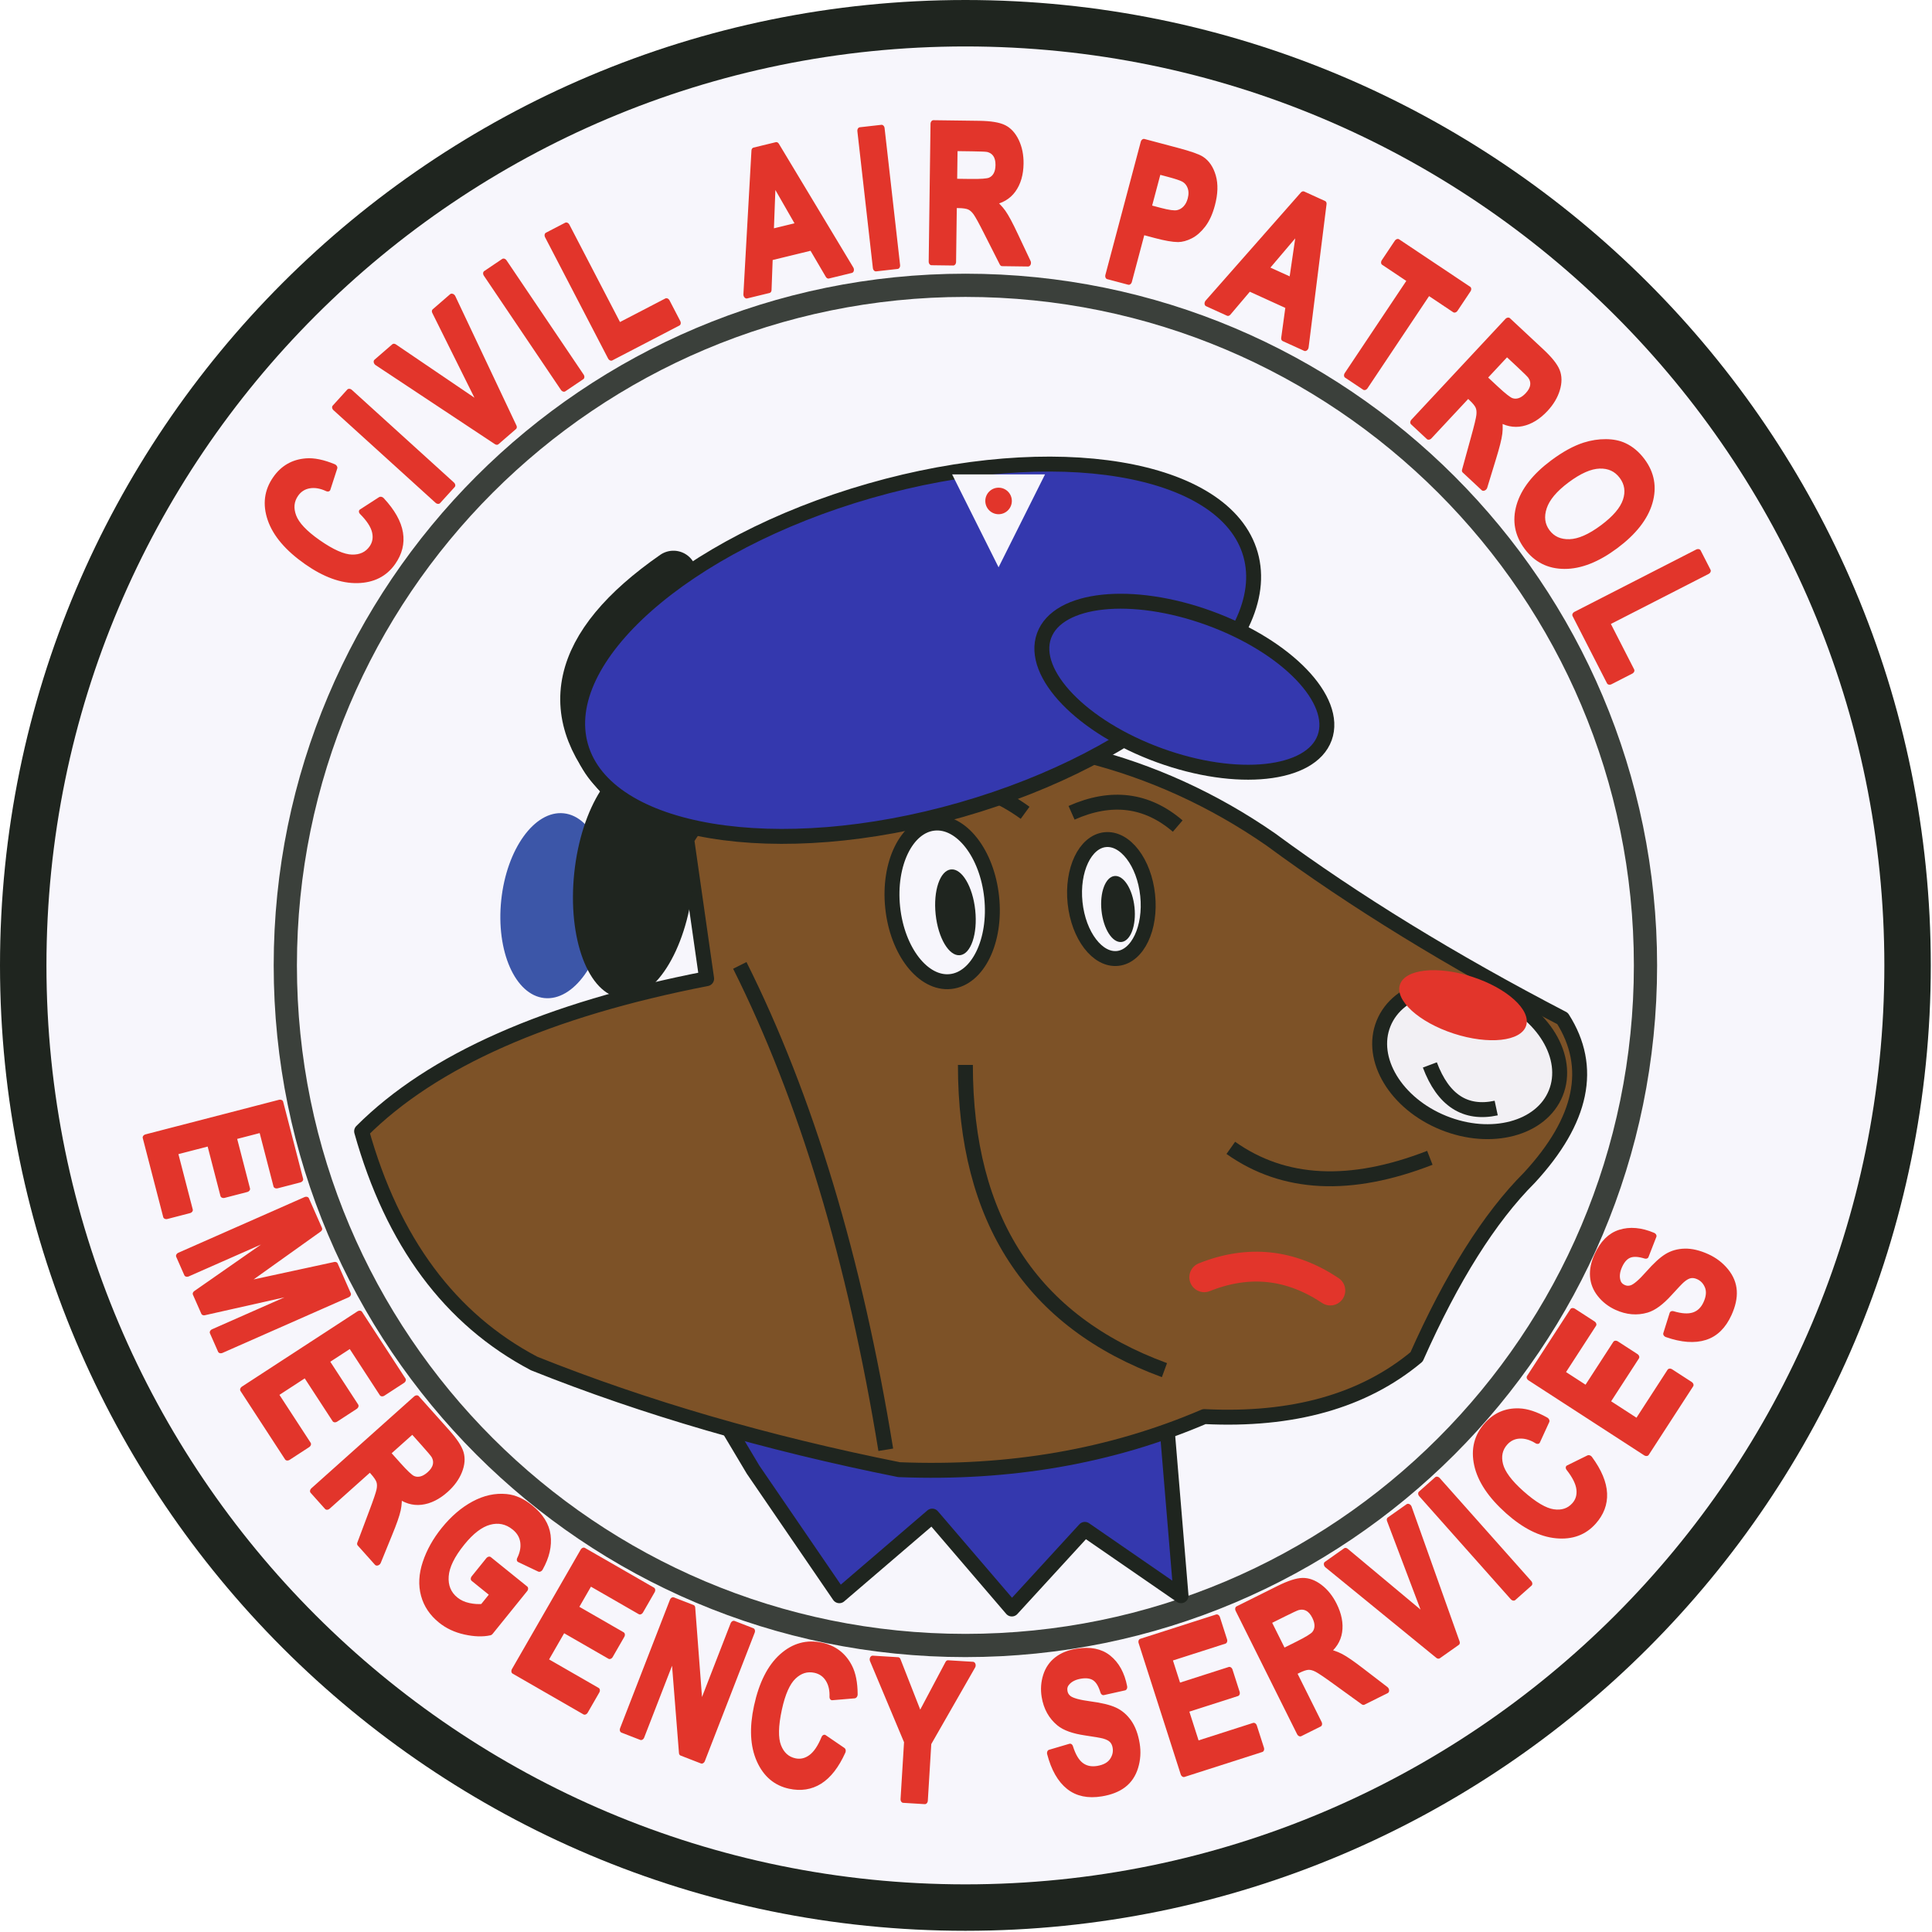
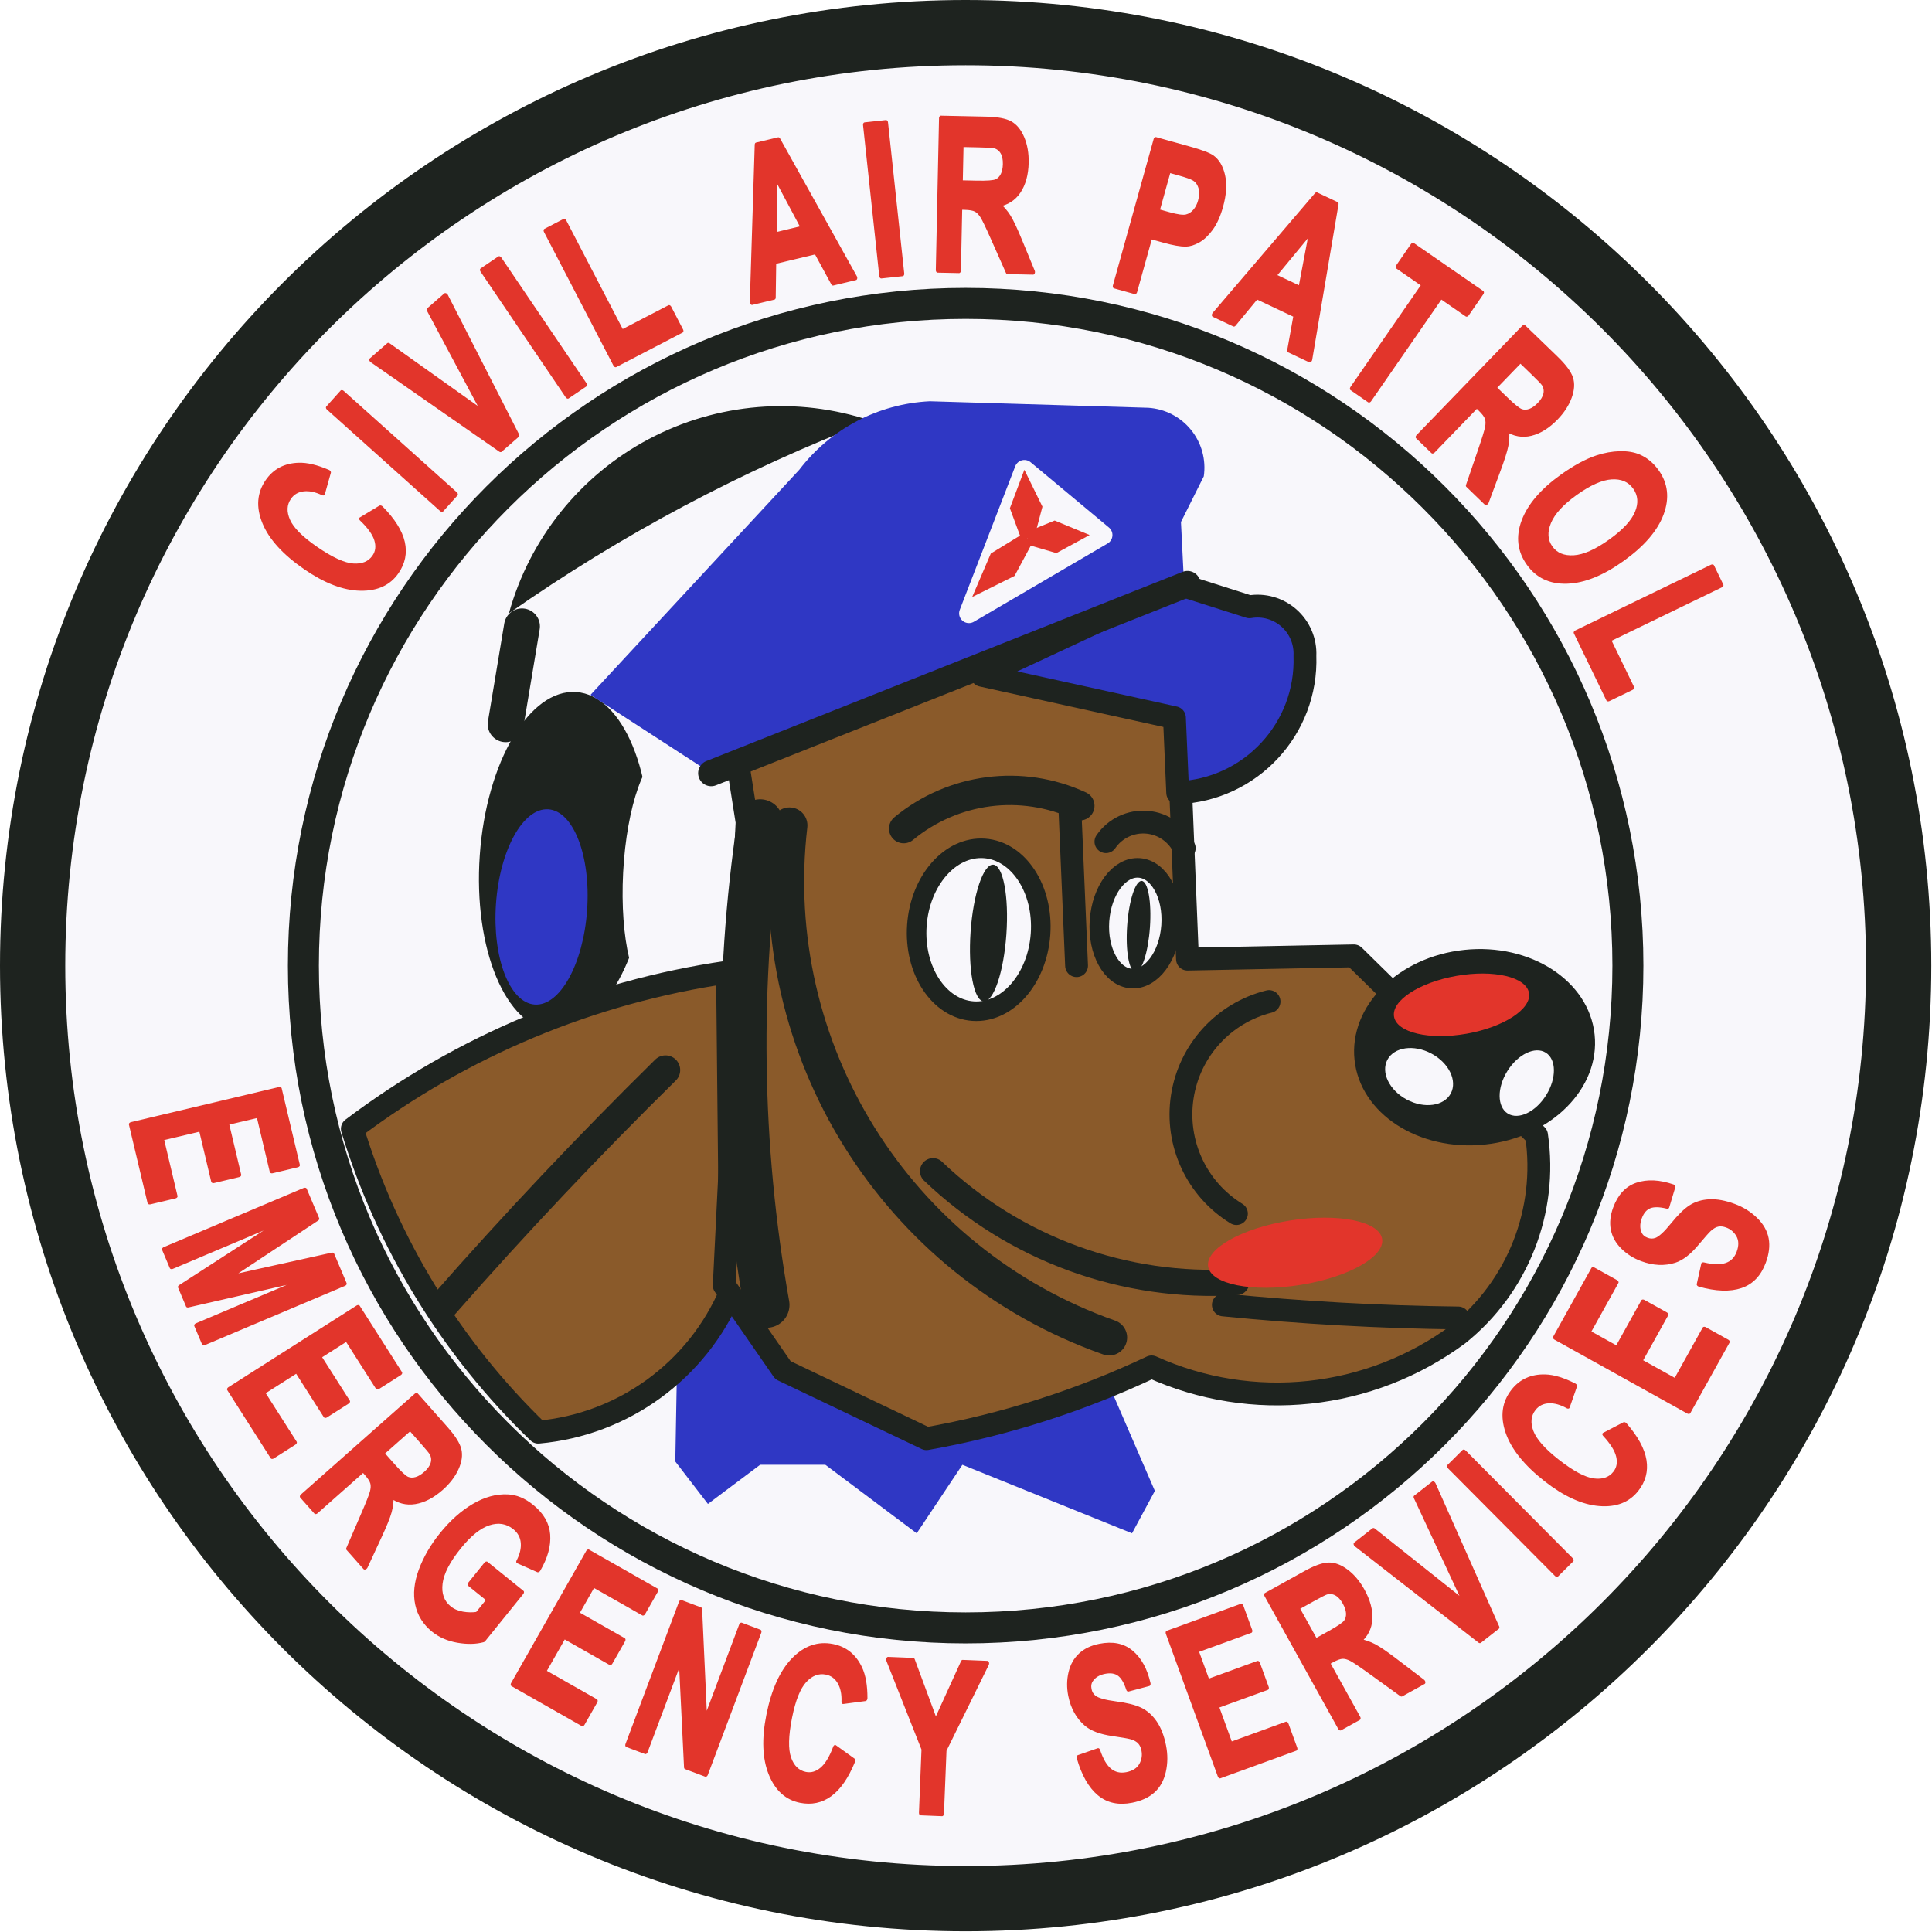
<svg xmlns="http://www.w3.org/2000/svg" width="3.5in" height="3.5in" viewBox="0 0 350 350" data-source="reference-art-measured" data-asset-id="patch-es-style-2">
-   <g transform="scale(0.601) translate(-9 -9)">
-     <circle cx="300" cy="300" r="277" fill="#f7f6fc" stroke="#1f251f" stroke-width="28" paint-order="stroke" />
-     <circle cx="300" cy="300" r="205" fill="none" stroke="#3b403b" stroke-width="7" />
-     <polygon points="205,400 300,410 360,430 365,490 336,470 314,494 290,466 262,490 236,452" fill="#3438ae" stroke="#1f251f" stroke-width="4.5" stroke-linejoin="round" />
-     <path d="M118,350 Q150,318 222,304 L216,262 Q232,236 272,232 Q340,226 392,262 Q430,290 480,316 Q494,338 470,364 Q452,382 436,418 Q412,438 372,436 Q330,454 280,452 Q220,440 170,420 Q132,400 118,350 Z" fill="#7d5227" stroke="#1f251f" stroke-width="4.5" stroke-linejoin="round" />
-     <path d="M232,300 Q262,360 276,446" fill="none" stroke="#1f251f" stroke-width="4.5" stroke-linejoin="round" />
-     <path d="M300,330 Q300,400 360,422" fill="none" stroke="#1f251f" stroke-width="4.5" stroke-linejoin="round" />
-     <ellipse cx="452" cy="328" rx="28" ry="21" transform="rotate(22 452 328)" fill="#f2f0f4" stroke="#1f251f" stroke-width="4.5" stroke-linejoin="round" />
-     <ellipse cx="450" cy="312" rx="20" ry="9" transform="rotate(18 450 312)" fill="#e2352b" />
-     <path d="M440,330 Q446,346 460,343" fill="none" stroke="#1f251f" stroke-width="4.5" stroke-linejoin="round" />
-     <path d="M372,394 Q392,386 410,398" fill="none" stroke="#e2352b" stroke-width="9" stroke-linecap="round" />
-     <path d="M380,355 Q404,372 440,358" fill="none" stroke="#1f251f" stroke-width="4.5" stroke-linejoin="round" />
-     <ellipse cx="293" cy="281" rx="15" ry="24" transform="rotate(-6 293 281)" fill="#f7f6fc" stroke="#1f251f" stroke-width="4.5" stroke-linejoin="round" />
-     <ellipse cx="344" cy="280" rx="11" ry="18" transform="rotate(-6 344 280)" fill="#f7f6fc" stroke="#1f251f" stroke-width="4.5" stroke-linejoin="round" />
-     <ellipse cx="297" cy="284" rx="6" ry="13" transform="rotate(-6 297 284)" fill="#1f251f" />
-     <ellipse cx="346" cy="283" rx="5" ry="10" transform="rotate(-6 346 283)" fill="#1f251f" />
-     <path d="M270,250 Q296,238 318,254 M332,254 Q350,246 364,258" fill="none" stroke="#1f251f" stroke-width="4.5" stroke-linejoin="round" />
-     <ellipse cx="176" cy="282" rx="16" ry="28" transform="rotate(6 176 282)" fill="#3c56a8" />
-     <path d="M198,246 Q166,214 212,182" fill="none" stroke="#1f251f" stroke-width="14" stroke-linecap="round" />
-     <ellipse cx="200" cy="274" rx="18" ry="36" transform="rotate(6 200 274)" fill="#1f251f" />
-     <ellipse cx="285" cy="205" rx="105" ry="50" transform="rotate(-16 285 205)" fill="#3438ae" stroke="#1f251f" stroke-width="4.5" stroke-linejoin="round" />
-     <ellipse cx="366" cy="216" rx="45" ry="22" transform="rotate(20 366 216)" fill="#3438ae" stroke="#1f251f" stroke-width="4.5" stroke-linejoin="round" />
-     <polygon points="296,152 324,152 310,180" fill="#f7f6fc" />
-     <circle cx="310" cy="160" r="4" fill="#e2352b" />
-     <g data-kind="text" fill="#e2352b" stroke="#e2352b" stroke-width="2.2" stroke-linejoin="round">
-       <path transform="translate(126.32 178.43) rotate(-55.01) translate(-16.34 0) scale(0.78 1)" d="M30.784,-15.265L38.912,-12.688Q37.043,-5.891 32.696,-2.591Q28.349,0.708 21.665,0.708Q13.396,0.708 8.071,-4.942Q2.747,-10.592 2.747,-20.391Q2.747,-30.756 8.1,-36.491Q13.452,-42.226 22.175,-42.226Q29.793,-42.226 34.551,-37.723Q37.383,-35.061 38.799,-30.076L30.501,-28.094Q29.765,-31.322 27.428,-33.191Q25.092,-35.061 21.75,-35.061Q17.134,-35.061 14.259,-31.747Q11.385,-28.434 11.385,-21.014Q11.385,-13.141 14.217,-9.799Q17.049,-6.457 21.58,-6.457Q24.922,-6.457 27.329,-8.581Q29.736,-10.705 30.784,-15.265Z" />
-       <path transform="translate(142.99 157.55) rotate(-47.78) translate(-6.28 0) scale(0.78 1)" d="M3.965,0L3.965,-41.518L12.348,-41.518L12.348,0L3.965,0Z" />
-       <path transform="translate(161.21 139.75) rotate(-40.9) translate(-15.09 0) scale(0.78 1)" d="M14.812,0L-0.028,-41.518L9.063,-41.518L19.569,-10.79L29.736,-41.518L38.629,-41.518L23.761,0L14.812,0Z" />
-       <path transform="translate(181.43 124.26) rotate(-34.01) translate(-6.28 0) scale(0.78 1)" d="M3.965,0L3.965,-41.518L12.348,-41.518L12.348,0L3.965,0Z" />
-       <path transform="translate(202.24 111.89) rotate(-27.46) translate(-13.82 0) scale(0.78 1)" d="M4.446,0L4.446,-41.178L12.829,-41.178L12.829,-6.995L33.673,-6.995L33.673,0L4.446,0Z" />
-       <path transform="translate(224.32 101.97) rotate(-20.92) translate(-6.28 0) scale(0.78 1)" d="" />
-       <path transform="translate(249.83 94.02) rotate(-13.69) translate(-16.34 0) scale(0.78 1)" d="M41.659,0L32.54,0L28.915,-9.431L12.319,-9.431L8.893,0L0,0L16.171,-41.518L25.035,-41.518L41.659,0ZM26.225,-16.426L20.504,-31.832L14.896,-16.426L26.225,-16.426Z" />
-       <path transform="translate(276.13 89.35) rotate(-6.46) translate(-6.28 0) scale(0.78 1)" d="M3.965,0L3.965,-41.518L12.348,-41.518L12.348,0L3.965,0Z" />
-       <path transform="translate(302.82 88.02) rotate(0.76) translate(-16.34 0) scale(0.78 1)" d="M4.248,0L4.248,-41.518L21.892,-41.518Q28.547,-41.518 31.563,-40.399Q34.579,-39.28 36.392,-36.42Q38.204,-33.56 38.204,-29.878Q38.204,-25.205 35.457,-22.161Q32.71,-19.116 27.244,-18.323Q29.963,-16.737 31.733,-14.84Q33.503,-12.942 36.505,-8.1L41.574,0L31.549,0L25.488,-9.034Q22.26,-13.877 21.07,-15.137Q19.881,-16.397 18.55,-16.865Q17.219,-17.332 14.33,-17.332L12.631,-17.332L12.631,0L4.248,0ZM12.631,-23.959L18.833,-23.959Q24.865,-23.959 26.366,-24.469Q27.867,-24.979 28.717,-26.225Q29.566,-27.471 29.566,-29.34Q29.566,-31.436 28.448,-32.724Q27.329,-34.013 25.29,-34.353Q24.271,-34.494 19.173,-34.494L12.631,-34.494L12.631,-23.959Z" />
-       <path transform="translate(329.46 90.06) rotate(7.99) translate(-6.28 0) scale(0.78 1)" d="" />
-       <path transform="translate(354.43 95.11) rotate(14.88) translate(-15.09 0) scale(0.78 1)" d="M4.22,0L4.22,-41.518L17.672,-41.518Q25.318,-41.518 27.641,-40.895Q31.209,-39.96 33.616,-36.831Q36.023,-33.701 36.023,-28.745Q36.023,-24.922 34.636,-22.316Q33.248,-19.711 31.11,-18.224Q28.972,-16.737 26.763,-16.256Q23.761,-15.661 18.068,-15.661L12.603,-15.661L12.603,0L4.22,0ZM12.603,-34.494L12.603,-22.713L17.19,-22.713Q22.146,-22.713 23.817,-23.364Q25.488,-24.016 26.437,-25.403Q27.386,-26.791 27.386,-28.632Q27.386,-30.897 26.055,-32.37Q24.724,-33.843 22.685,-34.211Q21.184,-34.494 16.652,-34.494L12.603,-34.494Z" />
-       <path transform="translate(387.86 107.06) rotate(24.48) translate(-16.34 0) scale(0.78 1)" d="M41.659,0L32.54,0L28.915,-9.431L12.319,-9.431L8.893,0L0,0L16.171,-41.518L25.035,-41.518L41.659,0ZM26.225,-16.426L20.504,-31.832L14.896,-16.426L26.225,-16.426Z" />
-       <path transform="translate(417.76 123.72) rotate(33.74) translate(-13.82 0) scale(0.78 1)" d="M13.565,0L13.565,-34.494L1.246,-34.494L1.246,-41.518L34.239,-41.518L34.239,-34.494L21.948,-34.494L21.948,0L13.565,0Z" />
-       <path transform="translate(444.6 144.97) rotate(43.01) translate(-16.34 0) scale(0.78 1)" d="M4.248,0L4.248,-41.518L21.892,-41.518Q28.547,-41.518 31.563,-40.399Q34.579,-39.28 36.392,-36.42Q38.204,-33.56 38.204,-29.878Q38.204,-25.205 35.457,-22.161Q32.71,-19.116 27.244,-18.323Q29.963,-16.737 31.733,-14.84Q33.503,-12.942 36.505,-8.1L41.574,0L31.549,0L25.488,-9.034Q22.26,-13.877 21.07,-15.137Q19.881,-16.397 18.55,-16.865Q17.219,-17.332 14.33,-17.332L12.631,-17.332L12.631,0L4.248,0ZM12.631,-23.959L18.833,-23.959Q24.865,-23.959 26.366,-24.469Q27.867,-24.979 28.717,-26.225Q29.566,-27.471 29.566,-29.34Q29.566,-31.436 28.448,-32.724Q27.329,-34.013 25.29,-34.353Q24.271,-34.494 19.173,-34.494L12.631,-34.494L12.631,-23.959Z" />
-       <path transform="translate(469.95 173.27) rotate(53.29) translate(-17.59 0) scale(0.78 1)" d="M2.521,-20.504Q2.521,-26.848 4.418,-31.152Q5.834,-34.324 8.284,-36.845Q10.733,-39.365 13.65,-40.583Q17.53,-42.226 22.6,-42.226Q31.775,-42.226 37.284,-36.533Q42.792,-30.841 42.792,-20.702Q42.792,-10.648 37.326,-4.97Q31.86,0.708 22.713,0.708Q13.452,0.708 7.986,-4.942Q2.521,-10.592 2.521,-20.504ZM11.158,-20.787Q11.158,-13.735 14.415,-10.096Q17.672,-6.457 22.685,-6.457Q27.697,-6.457 30.912,-10.068Q34.126,-13.679 34.126,-20.9Q34.126,-28.037 30.997,-31.549Q27.867,-35.061 22.685,-35.061Q17.502,-35.061 14.33,-31.506Q11.158,-27.952 11.158,-20.787Z" />
-       <path transform="translate(488.71 203.4) rotate(62.89) translate(-13.82 0) scale(0.78 1)" d="M4.446,0L4.446,-41.178L12.829,-41.178L12.829,-6.995L33.673,-6.995L33.673,0L4.446,0Z" />
+   <g transform="scale(0.591) translate(-5 -4)">
+     <circle cx="301" cy="300" r="286" fill="#f8f7fb" stroke="#1e231f" stroke-width="20" />
+     <circle cx="301" cy="300" r="203" fill="none" stroke="#1e231f" stroke-width="9.5" />
+     <g data-kind="dog">
+       <polygon points="213,396 212,452 222,465 238,453 258,453 286,474 300,453 352,474 359,461 346,431 330,410 300,398" fill="#2f37c4" />
+       <path d="M161,192A86.57 86.57 0 0 1 272 133A514.47 514.47 0 0 0 161 192Z" fill="#1e231f" />
+       <line x1="165" y1="196" x2="160" y2="226" stroke="#1e231f" stroke-width="11" stroke-linecap="round" />
+       <ellipse cx="178" cy="268" rx="26" ry="52" transform="rotate(4 178 268)" fill="#1e231f" />
+       <ellipse cx="171" cy="282" rx="14" ry="30" transform="rotate(4 171 282)" fill="#2f37c4" />
+       <ellipse cx="207" cy="272" rx="11" ry="37" transform="rotate(3 207 272)" fill="#f8f7fb" />
+       <path d="M113,350A250.64 250.64 0 0 1 228 302L229,400A70.95 70.95 0 0 1 170 443A217.43 217.43 0 0 1 113 350Z" fill="#8a5a2a" stroke="#1e231f" stroke-width="7" stroke-linejoin="round" stroke-linecap="round" />
+       <path d="M141,404A1357.58 1357.58 0 0 1 209 332" fill="none" stroke="#1e231f" stroke-width="9" stroke-linecap="round" />
+       <path d="M231,237L300,208L366,224L369,298L420,297L476,352A65.91 65.91 0 0 1 452 413A93.37 93.37 0 0 1 358 423A272.96 272.96 0 0 1 289 445L245,424L227,398L234,256Z" fill="#8a5a2a" stroke="#1e231f" stroke-width="7" stroke-linejoin="round" stroke-linecap="round" />
+       <path d="M238,256A459.46 459.46 0 0 0 240 404" fill="none" stroke="#1e231f" stroke-width="14" stroke-linecap="round" />
+       <path d="M247,257A148.31 148.31 0 0 0 345 414" fill="none" stroke="#1e231f" stroke-width="11" stroke-linecap="round" />
+       <path d="M291,363A123.5 123.5 0 0 0 384 397" fill="none" stroke="#1e231f" stroke-width="8" stroke-linecap="round" />
+       <line x1="333" y1="253" x2="335" y2="300" stroke="#1e231f" stroke-width="7" stroke-linecap="round" />
+       <path d="M394,311A35.67 35.67 0 0 0 384 376" fill="none" stroke="#1e231f" stroke-width="7" stroke-linecap="round" />
+       <ellipse cx="305" cy="289" rx="19" ry="25" transform="rotate(4 305 289)" fill="#f8f7fb" stroke="#1e231f" stroke-width="6" />
+       <ellipse cx="308" cy="290" rx="5.5" ry="21" transform="rotate(4 308 290)" fill="#1e231f" />
+       <ellipse cx="353" cy="287" rx="11" ry="17" transform="rotate(4 353 287)" fill="#f8f7fb" stroke="#1e231f" stroke-width="6" />
+       <ellipse cx="354" cy="288" rx="3.5" ry="14" transform="rotate(4 354 288)" fill="#1e231f" />
+       <path d="M282,258A51.07 51.07 0 0 1 336 251" fill="none" stroke="#1e231f" stroke-width="9" stroke-linecap="round" />
+       <path d="M344,262A13.87 13.87 0 0 1 368 264" fill="none" stroke="#1e231f" stroke-width="7" stroke-linecap="round" />
+       <ellipse cx="457" cy="325" rx="37" ry="30" transform="rotate(-6 457 325)" fill="#1e231f" />
+       <ellipse cx="453" cy="312" rx="21" ry="9" transform="rotate(-10 453 312)" fill="#e2352b" />
+       <ellipse cx="440" cy="334" rx="11" ry="8" transform="rotate(28 440 334)" fill="#f8f7fb" />
+       <ellipse cx="473" cy="336" rx="7" ry="11" transform="rotate(32 473 336)" fill="#f8f7fb" />
+       <ellipse cx="402" cy="388" rx="27" ry="10" transform="rotate(-9 402 388)" fill="#e2352b" />
+       <path d="M380,404A826.84 826.84 0 0 0 452 408" fill="none" stroke="#1e231f" stroke-width="7" stroke-linecap="round" />
+       <path d="M306,211L365,224L366,247A40.59 40.59 0 0 0 405 205A14.55 14.55 0 0 0 388 190L366,183Z" fill="#2f37c4" stroke="#1e231f" stroke-width="7" stroke-linejoin="round" stroke-linecap="round" />
+       <path d="M186,217L250,148A53.6 53.6 0 0 1 290 127L357,129A18.39 18.39 0 0 1 374 150L367,164L368,184L223,241Z" fill="#2f37c4" />
+       <line x1="223" y1="241" x2="369" y2="183" stroke="#1e231f" stroke-width="8" stroke-linecap="round" />
+       <polygon points="319,148 343,168 302,192" fill="#f8f7fb" stroke="#f8f7fb" stroke-width="6" stroke-linejoin="round" />
+       <polygon points="322,168.9 324.54,159.31 319,148 314.56,159.79 318,169.1" fill="#e2352b" />
+       <polygon points="320.11,171 328.81,173.54 339,168 328.29,163.56 319.89,167" fill="#e2352b" />
+       <polygon points="318.55,167.63 308.71,173.67 303,187 315.99,180.53 321.45,170.37" fill="#e2352b" />
    </g>
-     <g data-kind="text" fill="#e2352b" stroke="#e2352b" stroke-width="2.2" stroke-linejoin="round">
-       <path transform="translate(56.05 363.18) rotate(75.48) translate(-15.09 0) scale(0.78 1)" d="M4.22,0L4.22,-41.518L35.004,-41.518L35.004,-34.494L12.603,-34.494L12.603,-25.29L33.446,-25.29L33.446,-18.295L12.603,-18.295L12.603,-6.995L35.797,-6.995L35.797,0L4.22,0Z" />
-       <path transform="translate(69.43 401.7) rotate(66.2) translate(-18.84 0) scale(0.78 1)" d="M4.106,0L4.106,-41.518L16.652,-41.518L24.186,-13.197L31.634,-41.518L44.208,-41.518L44.208,0L36.42,0L36.42,-32.682L28.179,0L20.107,0L11.895,-32.682L11.895,0L4.106,0Z" />
-       <path transform="translate(88.85 437.56) rotate(56.92) translate(-15.09 0) scale(0.78 1)" d="M4.22,0L4.22,-41.518L35.004,-41.518L35.004,-34.494L12.603,-34.494L12.603,-25.29L33.446,-25.29L33.446,-18.295L12.603,-18.295L12.603,-6.995L35.797,-6.995L35.797,0L4.22,0Z" />
-       <path transform="translate(112.13 467.95) rotate(48.2) translate(-16.34 0) scale(0.78 1)" d="M4.248,0L4.248,-41.518L21.892,-41.518Q28.547,-41.518 31.563,-40.399Q34.579,-39.28 36.392,-36.42Q38.204,-33.56 38.204,-29.878Q38.204,-25.205 35.457,-22.161Q32.71,-19.116 27.244,-18.323Q29.963,-16.737 31.733,-14.84Q33.503,-12.942 36.505,-8.1L41.574,0L31.549,0L25.488,-9.034Q22.26,-13.877 21.07,-15.137Q19.881,-16.397 18.55,-16.865Q17.219,-17.332 14.33,-17.332L12.631,-17.332L12.631,0L4.248,0ZM12.631,-23.959L18.833,-23.959Q24.865,-23.959 26.366,-24.469Q27.867,-24.979 28.717,-26.225Q29.566,-27.471 29.566,-29.34Q29.566,-31.436 28.448,-32.724Q27.329,-34.013 25.29,-34.353Q24.271,-34.494 19.173,-34.494L12.631,-34.494L12.631,-23.959Z" />
-       <path transform="translate(141.68 496.06) rotate(38.92) translate(-17.59 0) scale(0.78 1)" d="M23.534,-15.265L23.534,-22.26L41.603,-22.26L41.603,-5.721Q38.969,-3.172 33.97,-1.232Q28.972,0.708 23.846,0.708Q17.332,0.708 12.489,-2.025Q7.646,-4.758 5.211,-9.841Q2.775,-14.925 2.775,-20.9Q2.775,-27.386 5.494,-32.427Q8.213,-37.468 13.452,-40.158Q17.445,-42.226 23.393,-42.226Q31.124,-42.226 35.471,-38.983Q39.818,-35.74 41.064,-30.02L32.738,-28.462Q31.86,-31.521 29.439,-33.291Q27.018,-35.061 23.393,-35.061Q17.898,-35.061 14.656,-31.577Q11.413,-28.094 11.413,-21.24Q11.413,-13.849 14.698,-10.153Q17.983,-6.457 23.308,-6.457Q25.941,-6.457 28.589,-7.491Q31.237,-8.524 33.135,-9.997L33.135,-15.265L23.534,-15.265Z" />
-       <path transform="translate(174.29 518.41) rotate(29.92) translate(-15.09 0) scale(0.78 1)" d="M4.22,0L4.22,-41.518L35.004,-41.518L35.004,-34.494L12.603,-34.494L12.603,-25.29L33.446,-25.29L33.446,-18.295L12.603,-18.295L12.603,-6.995L35.797,-6.995L35.797,0L4.22,0Z" />
-       <path transform="translate(208.82 534.93) rotate(21.21) translate(-16.34 0) scale(0.78 1)" d="M4.305,0L4.305,-41.518L12.461,-41.518L29.453,-13.792L29.453,-41.518L37.241,-41.518L37.241,0L28.83,0L12.093,-27.074L12.093,0L4.305,0Z" />
-       <path transform="translate(246.68 546.29) rotate(12.22) translate(-16.34 0) scale(0.78 1)" d="M30.784,-15.265L38.912,-12.688Q37.043,-5.891 32.696,-2.591Q28.349,0.708 21.665,0.708Q13.396,0.708 8.071,-4.942Q2.747,-10.592 2.747,-20.391Q2.747,-30.756 8.1,-36.491Q13.452,-42.226 22.175,-42.226Q29.793,-42.226 34.551,-37.723Q37.383,-35.061 38.799,-30.076L30.501,-28.094Q29.765,-31.322 27.428,-33.191Q25.092,-35.061 21.75,-35.061Q17.134,-35.061 14.259,-31.747Q11.385,-28.434 11.385,-21.014Q11.385,-13.141 14.217,-9.799Q17.049,-6.457 21.58,-6.457Q24.922,-6.457 27.329,-8.581Q29.736,-10.705 30.784,-15.265Z" />
-       <path transform="translate(284.6 551.53) rotate(3.5) translate(-15.09 0) scale(0.78 1)" d="M15.123,0L15.123,-17.474L-0.085,-41.518L9.742,-41.518L19.513,-25.092L29.085,-41.518L38.742,-41.518L23.478,-17.417L23.478,0L15.123,0Z" />
-       <path transform="translate(312.85 551.67) rotate(-2.92) translate(-6.28 0) scale(0.78 1)" d="" />
-       <path transform="translate(340.94 548.65) rotate(-9.35) translate(-15.09 0) scale(0.78 1)" d="M2.096,-13.509L10.252,-14.302Q10.988,-10.195 13.24,-8.27Q15.491,-6.344 19.314,-6.344Q23.364,-6.344 25.417,-8.057Q27.471,-9.771 27.471,-12.064Q27.471,-13.537 26.607,-14.571Q25.743,-15.604 23.591,-16.369Q22.118,-16.879 16.879,-18.182Q10.139,-19.853 7.42,-22.288Q3.597,-25.715 3.597,-30.643Q3.597,-33.814 5.395,-36.576Q7.193,-39.337 10.578,-40.781Q13.962,-42.226 18.748,-42.226Q26.564,-42.226 30.515,-38.799Q34.466,-35.372 34.664,-29.651L26.281,-29.283Q25.743,-32.483 23.973,-33.885Q22.203,-35.287 18.663,-35.287Q15.01,-35.287 12.942,-33.786Q11.611,-32.823 11.611,-31.209Q11.611,-29.736 12.857,-28.688Q14.443,-27.357 20.561,-25.913Q26.678,-24.469 29.609,-22.925Q32.54,-21.382 34.197,-18.706Q35.854,-16.029 35.854,-12.093Q35.854,-8.524 33.871,-5.409Q31.889,-2.294 28.264,-0.779Q24.639,0.736 19.229,0.736Q11.356,0.736 7.137,-2.903Q2.917,-6.542 2.096,-13.509Z" />
-       <path transform="translate(376.95 539.97) rotate(-17.78) translate(-15.09 0) scale(0.78 1)" d="M4.22,0L4.22,-41.518L35.004,-41.518L35.004,-34.494L12.603,-34.494L12.603,-25.29L33.446,-25.29L33.446,-18.295L12.603,-18.295L12.603,-6.995L35.797,-6.995L35.797,0L4.22,0Z" />
-       <path transform="translate(412.41 525.54) rotate(-26.49) translate(-16.34 0) scale(0.78 1)" d="M4.248,0L4.248,-41.518L21.892,-41.518Q28.547,-41.518 31.563,-40.399Q34.579,-39.28 36.392,-36.42Q38.204,-33.56 38.204,-29.878Q38.204,-25.205 35.457,-22.161Q32.71,-19.116 27.244,-18.323Q29.963,-16.737 31.733,-14.84Q33.503,-12.942 36.505,-8.1L41.574,0L31.549,0L25.488,-9.034Q22.26,-13.877 21.07,-15.137Q19.881,-16.397 18.55,-16.865Q17.219,-17.332 14.33,-17.332L12.631,-17.332L12.631,0L4.248,0ZM12.631,-23.959L18.833,-23.959Q24.865,-23.959 26.366,-24.469Q27.867,-24.979 28.717,-26.225Q29.566,-27.471 29.566,-29.34Q29.566,-31.436 28.448,-32.724Q27.329,-34.013 25.29,-34.353Q24.271,-34.494 19.173,-34.494L12.631,-34.494L12.631,-23.959Z" />
-       <path transform="translate(445.27 505.91) rotate(-35.2) translate(-15.09 0) scale(0.78 1)" d="M14.812,0L-0.028,-41.518L9.063,-41.518L19.569,-10.79L29.736,-41.518L38.629,-41.518L23.761,0L14.812,0Z" />
-       <path transform="translate(467.41 488.36) rotate(-41.63) translate(-6.28 0) scale(0.78 1)" d="M3.965,0L3.965,-41.518L12.348,-41.518L12.348,0L3.965,0Z" />
-       <path transform="translate(488.27 467.5) rotate(-48.34) translate(-16.34 0) scale(0.78 1)" d="M30.784,-15.265L38.912,-12.688Q37.043,-5.891 32.696,-2.591Q28.349,0.708 21.665,0.708Q13.396,0.708 8.071,-4.942Q2.747,-10.592 2.747,-20.391Q2.747,-30.756 8.1,-36.491Q13.452,-42.226 22.175,-42.226Q29.793,-42.226 34.551,-37.723Q37.383,-35.061 38.799,-30.076L30.501,-28.094Q29.765,-31.322 27.428,-33.191Q25.092,-35.061 21.75,-35.061Q17.134,-35.061 14.259,-31.747Q11.385,-28.434 11.385,-21.014Q11.385,-13.141 14.217,-9.799Q17.049,-6.457 21.58,-6.457Q24.922,-6.457 27.329,-8.581Q29.736,-10.705 30.784,-15.265Z" />
-       <path transform="translate(511.47 437.05) rotate(-57.05) translate(-15.09 0) scale(0.78 1)" d="M4.22,0L4.22,-41.518L35.004,-41.518L35.004,-34.494L12.603,-34.494L12.603,-25.29L33.446,-25.29L33.446,-18.295L12.603,-18.295L12.603,-6.995L35.797,-6.995L35.797,0L4.22,0Z" />
-       <path transform="translate(529.28 404.58) rotate(-65.48) translate(-15.09 0) scale(0.78 1)" d="M2.096,-13.509L10.252,-14.302Q10.988,-10.195 13.24,-8.27Q15.491,-6.344 19.314,-6.344Q23.364,-6.344 25.417,-8.057Q27.471,-9.771 27.471,-12.064Q27.471,-13.537 26.607,-14.571Q25.743,-15.604 23.591,-16.369Q22.118,-16.879 16.879,-18.182Q10.139,-19.853 7.42,-22.288Q3.597,-25.715 3.597,-30.643Q3.597,-33.814 5.395,-36.576Q7.193,-39.337 10.578,-40.781Q13.962,-42.226 18.748,-42.226Q26.564,-42.226 30.515,-38.799Q34.466,-35.372 34.664,-29.651L26.281,-29.283Q25.743,-32.483 23.973,-33.885Q22.203,-35.287 18.663,-35.287Q15.01,-35.287 12.942,-33.786Q11.611,-32.823 11.611,-31.209Q11.611,-29.736 12.857,-28.688Q14.443,-27.357 20.561,-25.913Q26.678,-24.469 29.609,-22.925Q32.54,-21.382 34.197,-18.706Q35.854,-16.029 35.854,-12.093Q35.854,-8.524 33.871,-5.409Q31.889,-2.294 28.264,-0.779Q24.639,0.736 19.229,0.736Q11.356,0.736 7.137,-2.903Q2.917,-6.542 2.096,-13.509Z" />
+     <g data-kind="text" fill="#e2352b" stroke="#e2352b" stroke-width="1.6" stroke-linejoin="round">
+       <path transform="translate(125.53 179.25) rotate(-55.47) translate(-16.43 0) scale(0.7 1)" d="M34.5,-17.107L43.608,-14.219Q41.514,-6.602 36.642,-2.904Q31.77,0.793 24.28,0.793Q15.012,0.793 9.045,-5.538Q3.079,-11.87 3.079,-22.852Q3.079,-34.468 9.077,-40.895Q15.076,-47.322 24.851,-47.322Q33.389,-47.322 38.721,-42.275Q41.895,-39.292 43.481,-33.706L34.182,-31.484Q33.357,-35.103 30.739,-37.197Q28.12,-39.292 24.375,-39.292Q19.202,-39.292 15.98,-35.579Q12.759,-31.865 12.759,-23.55Q12.759,-14.727 15.933,-10.981Q19.106,-7.236 24.185,-7.236Q27.93,-7.236 30.627,-9.617Q33.325,-11.997 34.5,-17.107Z" />
+       <path transform="translate(142.4 157.82) rotate(-48.13) translate(-6.32 0) scale(0.7 1)" d="M4.443,0L4.443,-46.528L13.838,-46.528L13.838,0L4.443,0Z" />
+       <path transform="translate(160.91 139.55) rotate(-41.12) translate(-15.17 0) scale(0.7 1)" d="M16.599,0L-0.032,-46.528L10.156,-46.528L21.931,-12.092L33.325,-46.528L43.291,-46.528L26.628,0L16.599,0Z" />
+       <path transform="translate(181.52 123.67) rotate(-34.12) translate(-6.32 0) scale(0.7 1)" d="M4.443,0L4.443,-46.528L13.838,-46.528L13.838,0L4.443,0Z" />
+       <path transform="translate(202.77 111.01) rotate(-27.46) translate(-13.9 0) scale(0.7 1)" d="M4.983,0L4.983,-46.147L14.377,-46.147L14.377,-7.839L37.737,-7.839L37.737,0L4.983,0Z" />
+       <path transform="translate(225.34 100.89) rotate(-20.81) translate(-6.32 0) scale(0.7 1)" d="" />
+       <path transform="translate(251.4 92.86) rotate(-13.47) translate(-16.43 0) scale(0.7 1)" d="M46.687,0L36.467,0L32.405,-10.569L13.806,-10.569L9.966,0L0,0L18.123,-46.528L28.057,-46.528L46.687,0ZM29.39,-18.408L22.979,-35.674L16.694,-18.408L29.39,-18.408Z" />
+       <path transform="translate(278.27 88.22) rotate(-6.13) translate(-6.32 0) scale(0.7 1)" d="M4.443,0L4.443,-46.528L13.838,-46.528L13.838,0L4.443,0Z" />
+       <path transform="translate(305.51 87.05) rotate(1.21) translate(-16.43 0) scale(0.7 1)" d="M4.761,0L4.761,-46.528L24.534,-46.528Q31.992,-46.528 35.372,-45.275Q38.752,-44.021 40.784,-40.815Q42.815,-37.61 42.815,-33.484Q42.815,-28.247 39.736,-24.835Q36.658,-21.423 30.532,-20.535Q33.579,-18.757 35.563,-16.631Q37.546,-14.504 40.911,-9.077L46.592,0L35.356,0L28.564,-10.125Q24.946,-15.552 23.613,-16.964Q22.28,-18.376 20.789,-18.9Q19.297,-19.424 16.06,-19.424L14.155,-19.424L14.155,0L4.761,0ZM14.155,-26.851L21.106,-26.851Q27.866,-26.851 29.548,-27.422Q31.23,-27.993 32.183,-29.39Q33.135,-30.786 33.135,-32.881Q33.135,-35.229 31.881,-36.674Q30.627,-38.118 28.342,-38.499Q27.2,-38.657 21.487,-38.657L14.155,-38.657L14.155,-26.851Z" />
+       <path transform="translate(332.67 89.37) rotate(8.55) translate(-6.32 0) scale(0.7 1)" d="" />
+       <path transform="translate(358.11 94.8) rotate(15.55) translate(-15.17 0) scale(0.7 1)" d="M4.729,0L4.729,-46.528L19.805,-46.528Q28.374,-46.528 30.977,-45.83Q34.976,-44.783 37.673,-41.276Q40.371,-37.769 40.371,-32.214Q40.371,-27.93 38.816,-25.01Q37.261,-22.09 34.865,-20.424Q32.468,-18.757 29.993,-18.218Q26.628,-17.551 20.249,-17.551L14.124,-17.551L14.124,0L4.729,0ZM14.124,-38.657L14.124,-25.454L19.265,-25.454Q24.819,-25.454 26.692,-26.184Q28.564,-26.914 29.628,-28.469Q30.691,-30.024 30.691,-32.087Q30.691,-34.626 29.199,-36.277Q27.708,-37.927 25.422,-38.34Q23.74,-38.657 18.662,-38.657L14.124,-38.657Z" />
+       <path transform="translate(391.94 107.39) rotate(25.27) translate(-16.43 0) scale(0.7 1)" d="M46.687,0L36.467,0L32.405,-10.569L13.806,-10.569L9.966,0L0,0L18.123,-46.528L28.057,-46.528L46.687,0ZM29.39,-18.408L22.979,-35.674L16.694,-18.408L29.39,-18.408Z" />
+       <path transform="translate(422.11 124.78) rotate(34.65) translate(-13.9 0) scale(0.7 1)" d="M15.203,0L15.203,-38.657L1.396,-38.657L1.396,-46.528L38.372,-46.528L38.372,-38.657L24.597,-38.657L24.597,0L15.203,0Z" />
+       <path transform="translate(449.04 146.86) rotate(44.03) translate(-16.43 0) scale(0.7 1)" d="M4.761,0L4.761,-46.528L24.534,-46.528Q31.992,-46.528 35.372,-45.275Q38.752,-44.021 40.784,-40.815Q42.815,-37.61 42.815,-33.484Q42.815,-28.247 39.736,-24.835Q36.658,-21.423 30.532,-20.535Q33.579,-18.757 35.563,-16.631Q37.546,-14.504 40.911,-9.077L46.592,0L35.356,0L28.564,-10.125Q24.946,-15.552 23.613,-16.964Q22.28,-18.376 20.789,-18.9Q19.297,-19.424 16.06,-19.424L14.155,-19.424L14.155,0L4.761,0ZM14.155,-26.851L21.106,-26.851Q27.866,-26.851 29.548,-27.422Q31.23,-27.993 32.183,-29.39Q33.135,-30.786 33.135,-32.881Q33.135,-35.229 31.881,-36.674Q30.627,-38.118 28.342,-38.499Q27.2,-38.657 21.487,-38.657L14.155,-38.657L14.155,-26.851Z" />
+       <path transform="translate(474.25 176.09) rotate(54.43) translate(-17.7 0) scale(0.7 1)" d="M2.825,-22.979Q2.825,-30.088 4.951,-34.912Q6.538,-38.467 9.283,-41.292Q12.029,-44.116 15.298,-45.481Q19.646,-47.322 25.327,-47.322Q35.61,-47.322 41.783,-40.942Q47.957,-34.563 47.957,-23.201Q47.957,-11.934 41.831,-5.57Q35.706,0.793 25.454,0.793Q15.076,0.793 8.95,-5.538Q2.825,-11.87 2.825,-22.979ZM12.505,-23.296Q12.505,-15.393 16.155,-11.315Q19.805,-7.236 25.422,-7.236Q31.04,-7.236 34.642,-11.283Q38.245,-15.33 38.245,-23.423Q38.245,-31.421 34.738,-35.356Q31.23,-39.292 25.422,-39.292Q19.614,-39.292 16.06,-35.309Q12.505,-31.326 12.505,-23.296Z" />
+       <path transform="translate(492.68 207.12) rotate(64.15) translate(-13.9 0) scale(0.7 1)" d="M4.983,0L4.983,-46.147L14.377,-46.147L14.377,-7.839L37.737,-7.839L37.737,0L4.983,0Z" />
+     </g>
+     <g data-kind="text" fill="#e2352b" stroke="#e2352b" stroke-width="1.6" stroke-linejoin="round">
+       <path transform="translate(48.03 360.05) rotate(76.65) translate(-15.17 0) scale(0.7 1)" d="M4.729,0L4.729,-46.528L39.229,-46.528L39.229,-38.657L14.124,-38.657L14.124,-28.342L37.483,-28.342L37.483,-20.503L14.124,-20.503L14.124,-7.839L40.117,-7.839L40.117,0L4.729,0Z" />
+       <path transform="translate(61.54 401.28) rotate(67.08) translate(-18.95 0) scale(0.7 1)" d="M4.602,0L4.602,-46.528L18.662,-46.528L27.104,-14.79L35.452,-46.528L49.543,-46.528L49.543,0L40.815,0L40.815,-36.626L31.58,0L22.534,0L13.33,-36.626L13.33,0L4.602,0Z" />
+       <path transform="translate(81.71 439.68) rotate(57.5) translate(-15.17 0) scale(0.7 1)" d="M4.729,0L4.729,-46.528L39.229,-46.528L39.229,-38.657L14.124,-38.657L14.124,-28.342L37.483,-28.342L37.483,-20.503L14.124,-20.503L14.124,-7.839L40.117,-7.839L40.117,0L4.729,0Z" />
+       <path transform="translate(106.3 472.32) rotate(48.49) translate(-16.43 0) scale(0.7 1)" d="M4.761,0L4.761,-46.528L24.534,-46.528Q31.992,-46.528 35.372,-45.275Q38.752,-44.021 40.784,-40.815Q42.815,-37.61 42.815,-33.484Q42.815,-28.247 39.736,-24.835Q36.658,-21.423 30.532,-20.535Q33.579,-18.757 35.563,-16.631Q37.546,-14.504 40.911,-9.077L46.592,0L35.356,0L28.564,-10.125Q24.946,-15.552 23.613,-16.964Q22.28,-18.376 20.789,-18.9Q19.297,-19.424 16.06,-19.424L14.155,-19.424L14.155,0L4.761,0ZM14.155,-26.851L21.106,-26.851Q27.866,-26.851 29.548,-27.422Q31.23,-27.993 32.183,-29.39Q33.135,-30.786 33.135,-32.881Q33.135,-35.229 31.881,-36.674Q30.627,-38.118 28.342,-38.499Q27.2,-38.657 21.487,-38.657L14.155,-38.657L14.155,-26.851Z" />
+       <path transform="translate(137.66 502.29) rotate(38.92) translate(-17.7 0) scale(0.7 1)" d="M26.375,-17.107L26.375,-24.946L46.624,-24.946L46.624,-6.411Q43.672,-3.555 38.07,-1.381Q32.468,0.793 26.724,0.793Q19.424,0.793 13.997,-2.269Q8.569,-5.332 5.84,-11.029Q3.11,-16.726 3.11,-23.423Q3.11,-30.691 6.157,-36.34Q9.204,-41.99 15.076,-45.005Q19.551,-47.322 26.216,-47.322Q34.88,-47.322 39.752,-43.688Q44.624,-40.054 46.021,-33.643L36.689,-31.897Q35.706,-35.325 32.992,-37.308Q30.278,-39.292 26.216,-39.292Q20.059,-39.292 16.425,-35.388Q12.791,-31.484 12.791,-23.804Q12.791,-15.52 16.472,-11.378Q20.154,-7.236 26.121,-7.236Q29.072,-7.236 32.04,-8.395Q35.007,-9.553 37.134,-11.204L37.134,-17.107L26.375,-17.107Z" />
+       <path transform="translate(172.48 526.01) rotate(29.62) translate(-15.17 0) scale(0.7 1)" d="M4.729,0L4.729,-46.528L39.229,-46.528L39.229,-38.657L14.124,-38.657L14.124,-28.342L37.483,-28.342L37.483,-20.503L14.124,-20.503L14.124,-7.839L40.117,-7.839L40.117,0L4.729,0Z" />
+       <path transform="translate(209.48 543.36) rotate(20.61) translate(-16.43 0) scale(0.7 1)" d="M4.824,0L4.824,-46.528L13.965,-46.528L33.008,-15.457L33.008,-46.528L41.736,-46.528L41.736,0L32.31,0L13.552,-30.342L13.552,0L4.824,0Z" />
+       <path transform="translate(249.98 554.94) rotate(11.32) translate(-16.43 0) scale(0.7 1)" d="M34.5,-17.107L43.608,-14.219Q41.514,-6.602 36.642,-2.904Q31.77,0.793 24.28,0.793Q15.012,0.793 9.045,-5.538Q3.079,-11.87 3.079,-22.852Q3.079,-34.468 9.077,-40.895Q15.076,-47.322 24.851,-47.322Q33.389,-47.322 38.721,-42.275Q41.895,-39.292 43.481,-33.706L34.182,-31.484Q33.357,-35.103 30.739,-37.197Q28.12,-39.292 24.375,-39.292Q19.202,-39.292 15.98,-35.579Q12.759,-31.865 12.759,-23.55Q12.759,-14.727 15.933,-10.981Q19.106,-7.236 24.185,-7.236Q27.93,-7.236 30.627,-9.617Q33.325,-11.997 34.5,-17.107Z" />
+       <path transform="translate(290.55 559.79) rotate(2.3) translate(-15.17 0) scale(0.7 1)" d="M16.948,0L16.948,-19.583L-0.095,-46.528L10.918,-46.528L21.868,-28.12L32.595,-46.528L43.418,-46.528L26.311,-19.519L26.311,0L16.948,0Z" />
+       <path transform="translate(321.33 559.2) rotate(-4.48) translate(-6.32 0) scale(0.7 1)" d="" />
+       <path transform="translate(351.82 554.98) rotate(-11.27) translate(-15.17 0) scale(0.7 1)" d="M2.349,-15.139L11.489,-16.028Q12.314,-11.426 14.838,-9.268Q17.361,-7.109 21.646,-7.109Q26.184,-7.109 28.485,-9.03Q30.786,-10.95 30.786,-13.521Q30.786,-15.171 29.818,-16.329Q28.85,-17.488 26.438,-18.345Q24.788,-18.916 18.916,-20.376Q11.362,-22.249 8.315,-24.978Q4.031,-28.818 4.031,-34.341Q4.031,-37.896 6.046,-40.99Q8.062,-44.084 11.854,-45.703Q15.647,-47.322 21.011,-47.322Q29.771,-47.322 34.198,-43.481Q38.625,-39.641 38.848,-33.23L29.453,-32.817Q28.85,-36.404 26.866,-37.975Q24.883,-39.546 20.916,-39.546Q16.821,-39.546 14.504,-37.864Q13.013,-36.785 13.013,-34.976Q13.013,-33.325 14.409,-32.151Q16.187,-30.659 23.042,-29.041Q29.897,-27.422 33.182,-25.692Q36.467,-23.962 38.324,-20.963Q40.181,-17.964 40.181,-13.552Q40.181,-9.553 37.959,-6.062Q35.737,-2.571 31.675,-0.873Q27.612,0.825 21.55,0.825Q12.727,0.825 7.998,-3.253Q3.269,-7.332 2.349,-15.139Z" />
+       <path transform="translate(389.97 544.3) rotate(-20.01) translate(-15.17 0) scale(0.7 1)" d="M4.729,0L4.729,-46.528L39.229,-46.528L39.229,-38.657L14.124,-38.657L14.124,-28.342L37.483,-28.342L37.483,-20.503L14.124,-20.503L14.124,-7.839L40.117,-7.839L40.117,0L4.729,0Z" />
+       <path transform="translate(427.15 527.34) rotate(-29.03) translate(-16.43 0) scale(0.7 1)" d="M4.761,0L4.761,-46.528L24.534,-46.528Q31.992,-46.528 35.372,-45.275Q38.752,-44.021 40.784,-40.815Q42.815,-37.61 42.815,-33.484Q42.815,-28.247 39.736,-24.835Q36.658,-21.423 30.532,-20.535Q33.579,-18.757 35.563,-16.631Q37.546,-14.504 40.911,-9.077L46.592,0L35.356,0L28.564,-10.125Q24.946,-15.552 23.613,-16.964Q22.28,-18.376 20.789,-18.9Q19.297,-19.424 16.06,-19.424L14.155,-19.424L14.155,0L4.761,0ZM14.155,-26.851L21.106,-26.851Q27.866,-26.851 29.548,-27.422Q31.23,-27.993 32.183,-29.39Q33.135,-30.786 33.135,-32.881Q33.135,-35.229 31.881,-36.674Q30.627,-38.118 28.342,-38.499Q27.2,-38.657 21.487,-38.657L14.155,-38.657L14.155,-26.851Z" />
+       <path transform="translate(461.22 504.77) rotate(-38.04) translate(-15.17 0) scale(0.7 1)" d="M16.599,0L-0.032,-46.528L10.156,-46.528L21.931,-12.092L33.325,-46.528L43.291,-46.528L26.628,0L16.599,0Z" />
+       <path transform="translate(484.3 484.4) rotate(-44.83) translate(-6.32 0) scale(0.7 1)" d="M4.443,0L4.443,-46.528L13.838,-46.528L13.838,0L4.443,0Z" />
+       <path transform="translate(505.58 460.46) rotate(-51.89) translate(-16.43 0) scale(0.7 1)" d="M34.5,-17.107L43.608,-14.219Q41.514,-6.602 36.642,-2.904Q31.77,0.793 24.28,0.793Q15.012,0.793 9.045,-5.538Q3.079,-11.87 3.079,-22.852Q3.079,-34.468 9.077,-40.895Q15.076,-47.322 24.851,-47.322Q33.389,-47.322 38.721,-42.275Q41.895,-39.292 43.481,-33.706L34.182,-31.484Q33.357,-35.103 30.739,-37.197Q28.12,-39.292 24.375,-39.292Q19.202,-39.292 15.98,-35.579Q12.759,-31.865 12.759,-23.55Q12.759,-14.727 15.933,-10.981Q19.106,-7.236 24.185,-7.236Q27.93,-7.236 30.627,-9.617Q33.325,-11.997 34.5,-17.107Z" />
+       <path transform="translate(528.2 426.42) rotate(-60.91) translate(-15.17 0) scale(0.7 1)" d="M4.729,0L4.729,-46.528L39.229,-46.528L39.229,-38.657L14.124,-38.657L14.124,-28.342L37.483,-28.342L37.483,-20.503L14.124,-20.503L14.124,-7.839L40.117,-7.839L40.117,0L4.729,0Z" />
+       <path transform="translate(544.77 390.43) rotate(-69.65) translate(-15.17 0) scale(0.7 1)" d="M2.349,-15.139L11.489,-16.028Q12.314,-11.426 14.838,-9.268Q17.361,-7.109 21.646,-7.109Q26.184,-7.109 28.485,-9.03Q30.786,-10.95 30.786,-13.521Q30.786,-15.171 29.818,-16.329Q28.85,-17.488 26.438,-18.345Q24.788,-18.916 18.916,-20.376Q11.362,-22.249 8.315,-24.978Q4.031,-28.818 4.031,-34.341Q4.031,-37.896 6.046,-40.99Q8.062,-44.084 11.854,-45.703Q15.647,-47.322 21.011,-47.322Q29.771,-47.322 34.198,-43.481Q38.625,-39.641 38.848,-33.23L29.453,-32.817Q28.85,-36.404 26.866,-37.975Q24.883,-39.546 20.916,-39.546Q16.821,-39.546 14.504,-37.864Q13.013,-36.785 13.013,-34.976Q13.013,-33.325 14.409,-32.151Q16.187,-30.659 23.042,-29.041Q29.897,-27.422 33.182,-25.692Q36.467,-23.962 38.324,-20.963Q40.181,-17.964 40.181,-13.552Q40.181,-9.553 37.959,-6.062Q35.737,-2.571 31.675,-0.873Q27.612,0.825 21.55,0.825Q12.727,0.825 7.998,-3.253Q3.269,-7.332 2.349,-15.139Z" />
    </g>
  </g>
</svg>
